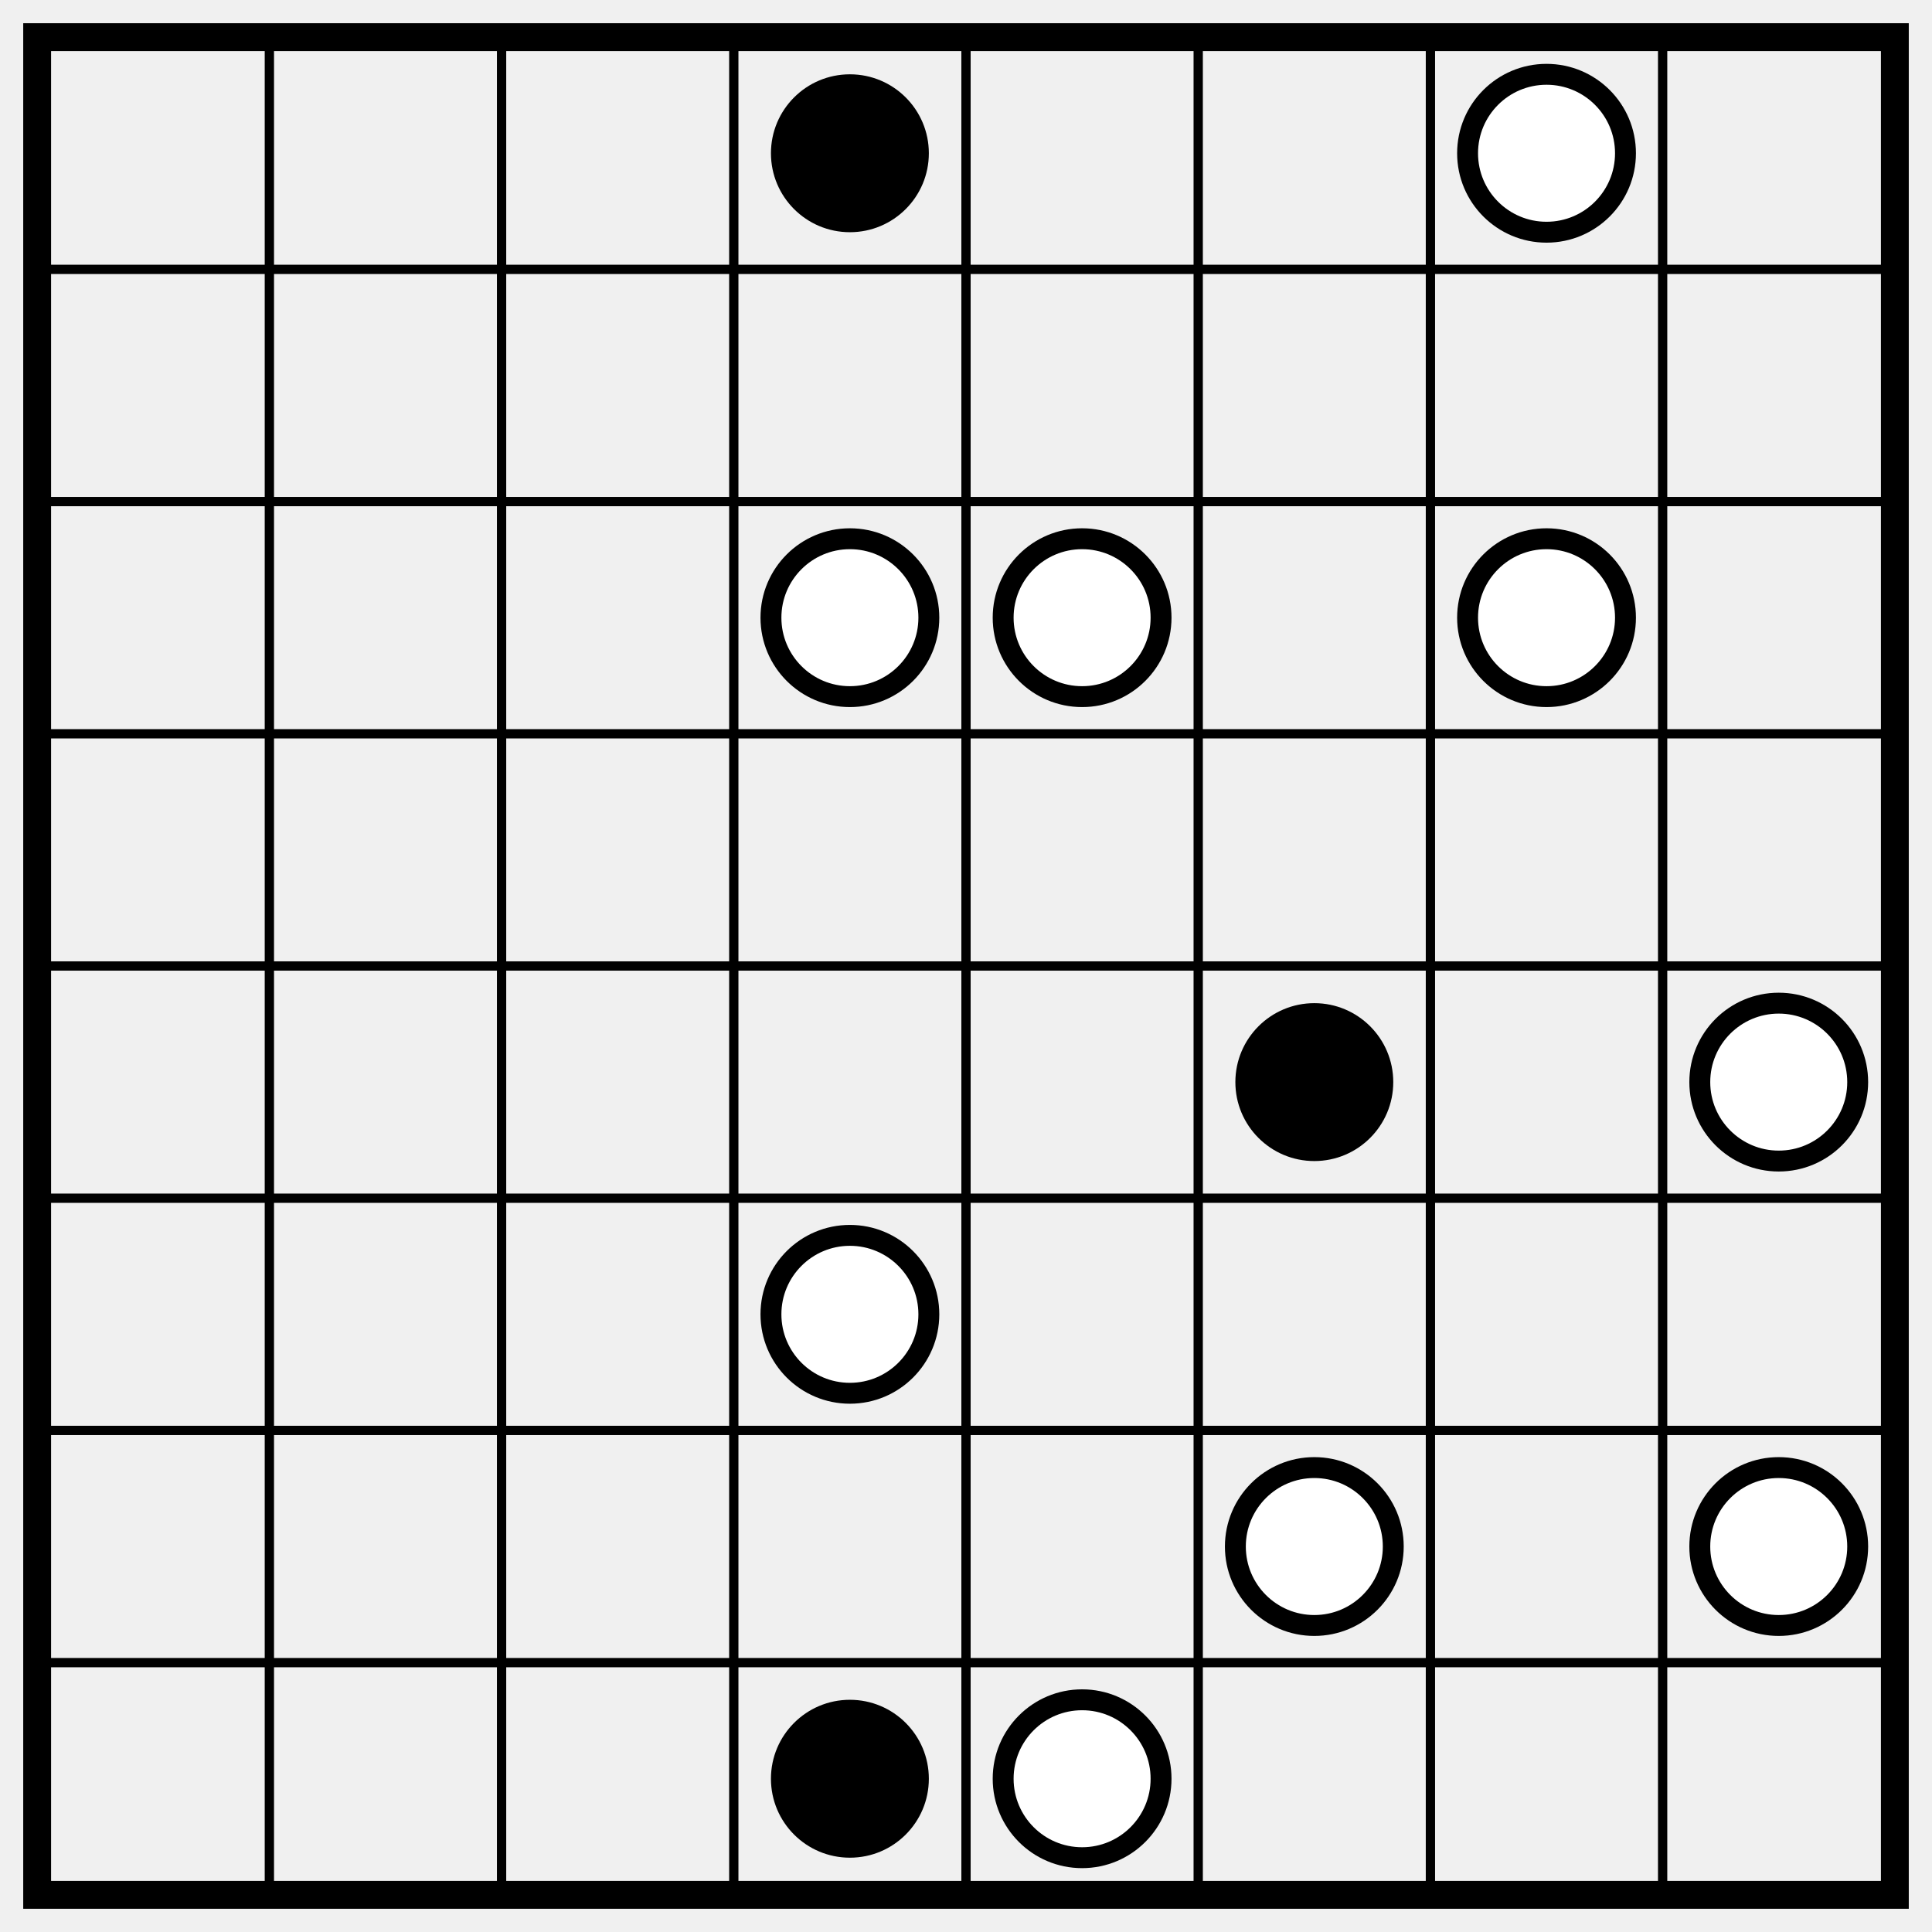
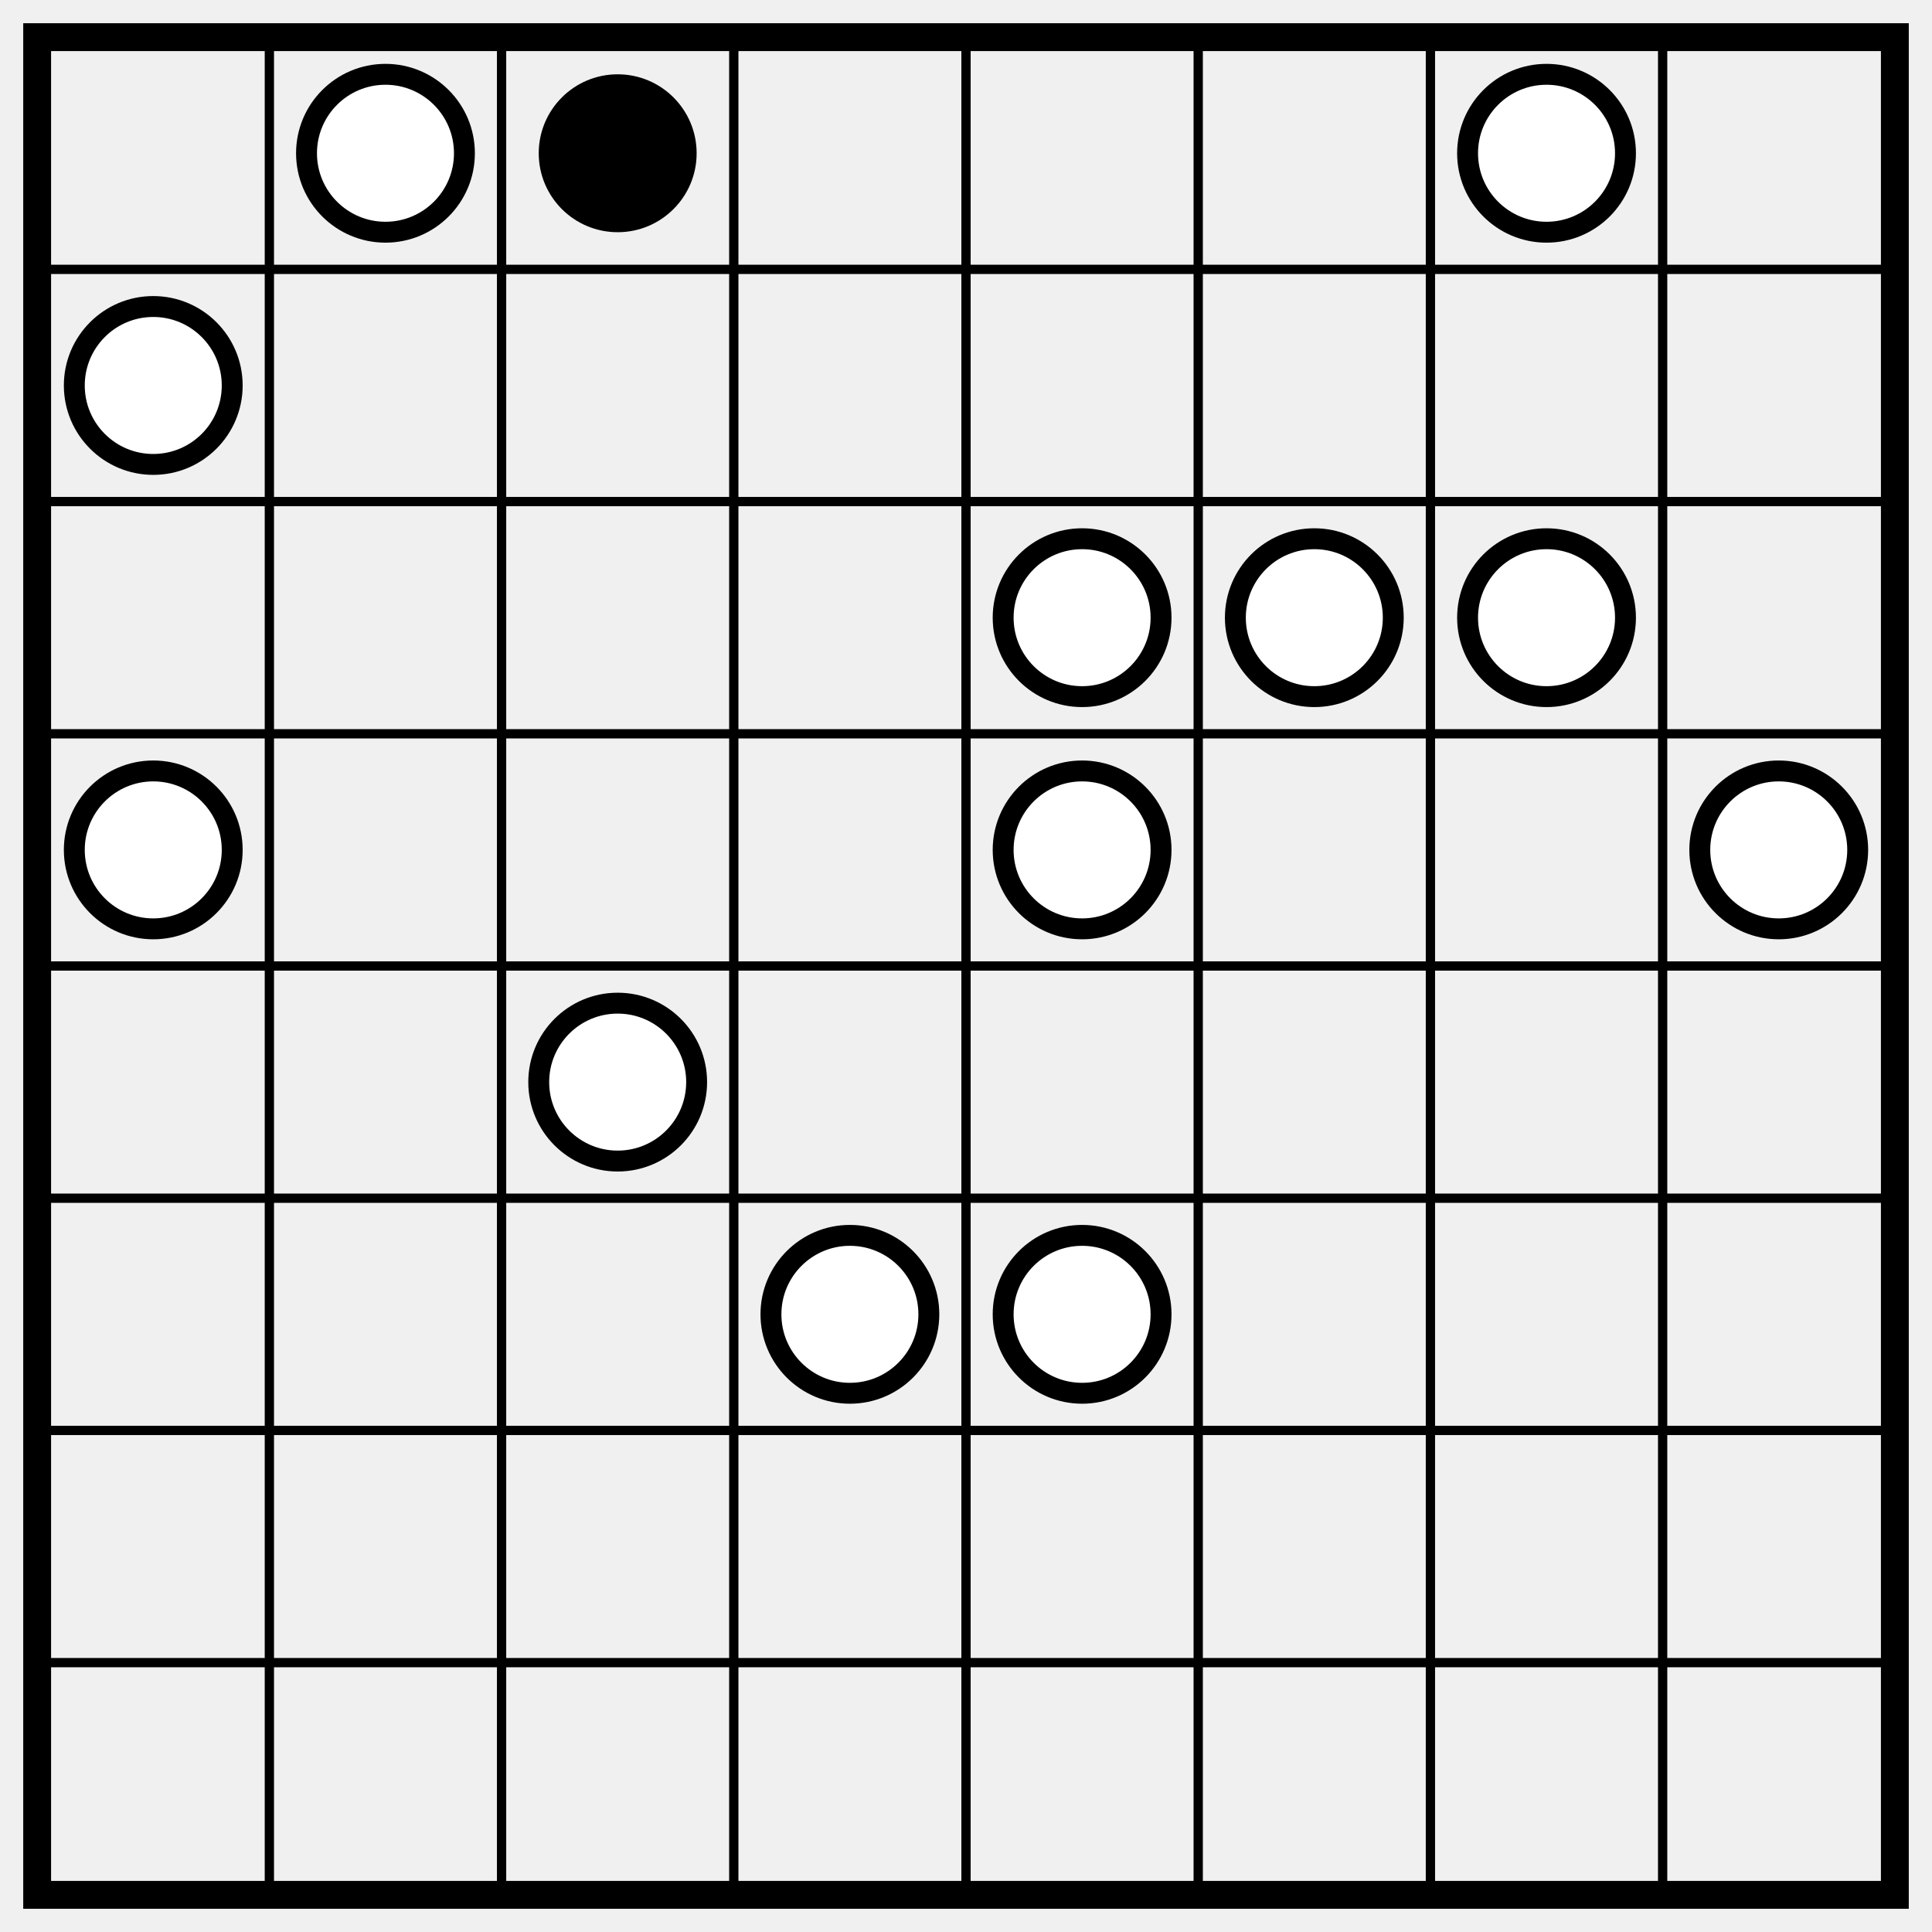
<svg xmlns="http://www.w3.org/2000/svg" class="p" viewBox="0 0 832 832" preserveAspectRatio="xMidYMid meet" shape-rendering="geometricPrecision">
  <path d="M16 116H816M16 216H816M16 316H816M16 416H816M16 516H816M16 616H816M16 716H816M116 16V816M216 16V816M316 16V816M416 16V816M516 16V816M616 16V816M716 16V816" fill="none" stroke="#000" stroke-width="4" stroke-linecap="square" />
  <rect x="16" y="16" width="800" height="800" fill="none" stroke="#000" stroke-width="12" />
-   <circle cx="366" cy="66" r="34" fill="#000" />
+   <circle cx="166" cy="66" r="34" fill="#fff" stroke="#000" stroke-width="9" />
+   <circle cx="266" cy="66" r="34" fill="#000" />
  <g fill="#fff" stroke="#000" stroke-width="9">
    <circle cx="666" cy="66" r="34" />
-     <circle cx="366" cy="266" r="34" />
+     <circle cx="66" cy="166" r="34" />
    <circle cx="466" cy="266" r="34" />
+     <circle cx="566" cy="266" r="34" />
    <circle cx="666" cy="266" r="34" />
+     <circle cx="66" cy="366" r="34" />
+     <circle cx="466" cy="366" r="34" />
+     <circle cx="766" cy="366" r="34" />
+     <circle cx="266" cy="466" r="34" />
+     <circle cx="366" cy="566" r="34" />
+     <circle cx="466" cy="566" r="34" />
  </g>
-   <circle cx="566" cy="466" r="34" fill="#000" />
-   <g fill="#fff" stroke="#000" stroke-width="9">
-     <circle cx="766" cy="466" r="34" />
-     <circle cx="366" cy="566" r="34" />
-     <circle cx="566" cy="666" r="34" />
-     <circle cx="766" cy="666" r="34" />
-   </g>
-   <circle cx="366" cy="766" r="34" fill="#000" />
-   <circle cx="466" cy="766" r="34" fill="#fff" stroke="#000" stroke-width="9" />
</svg>
